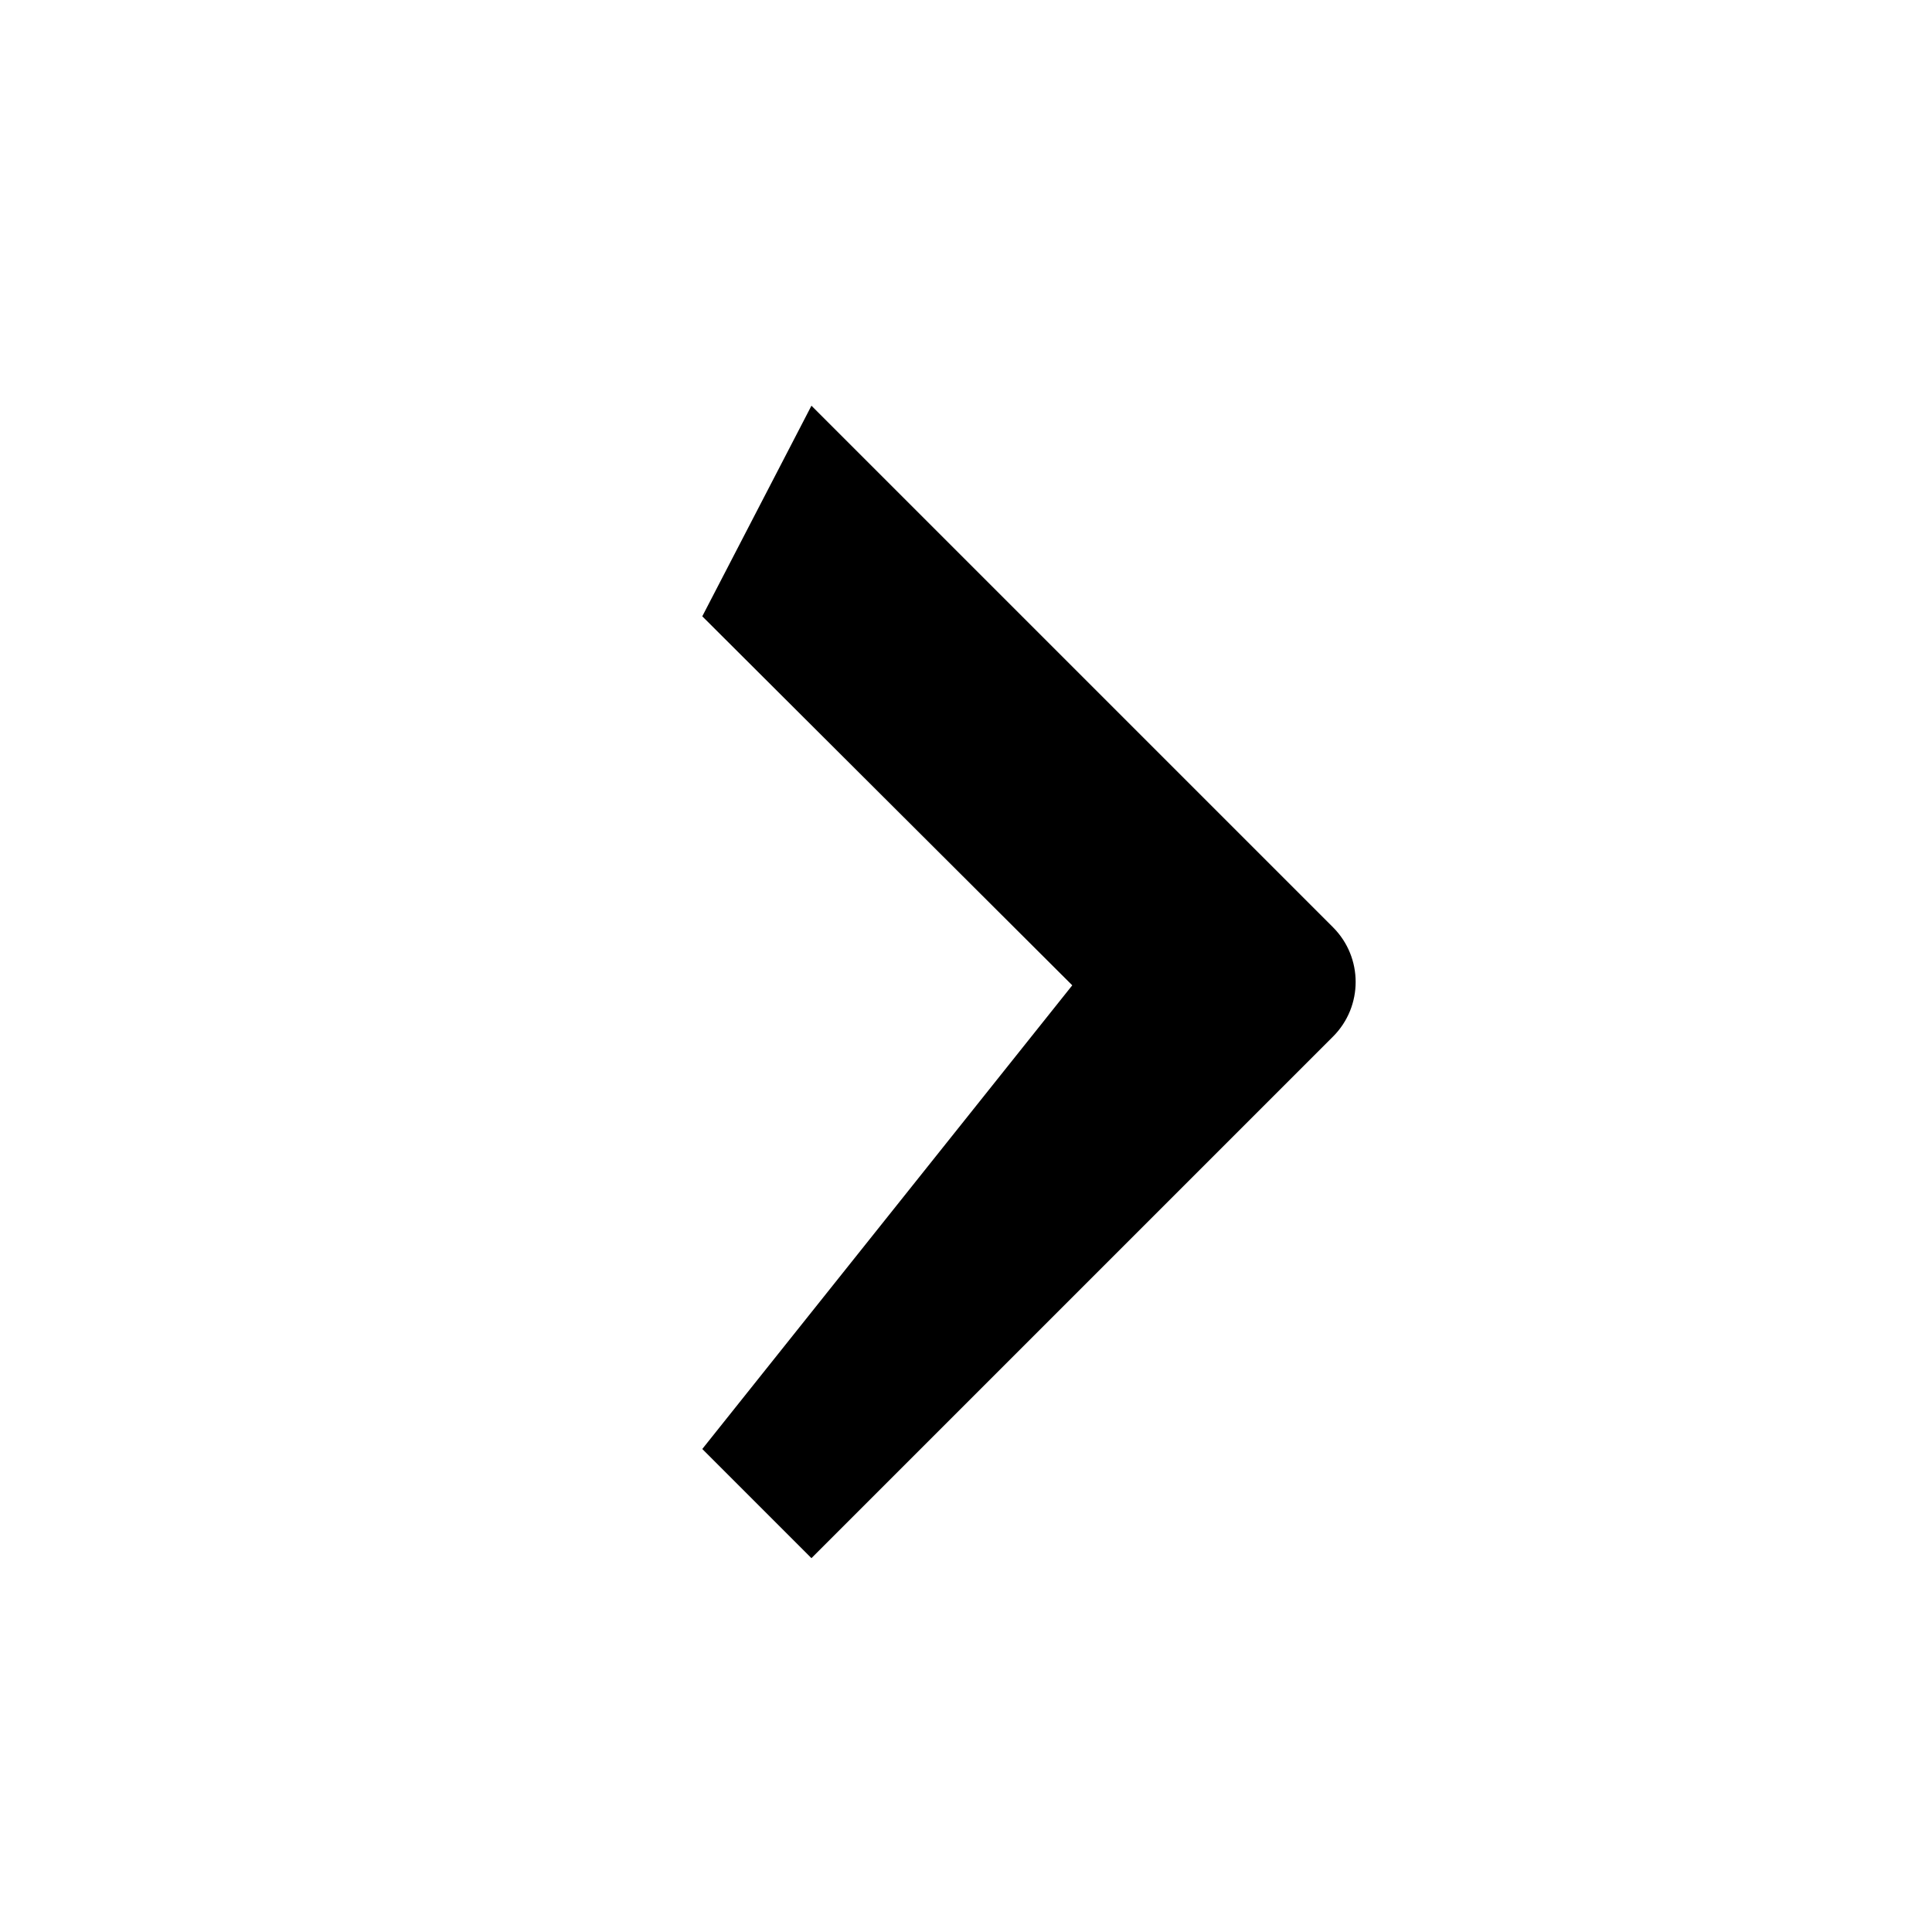
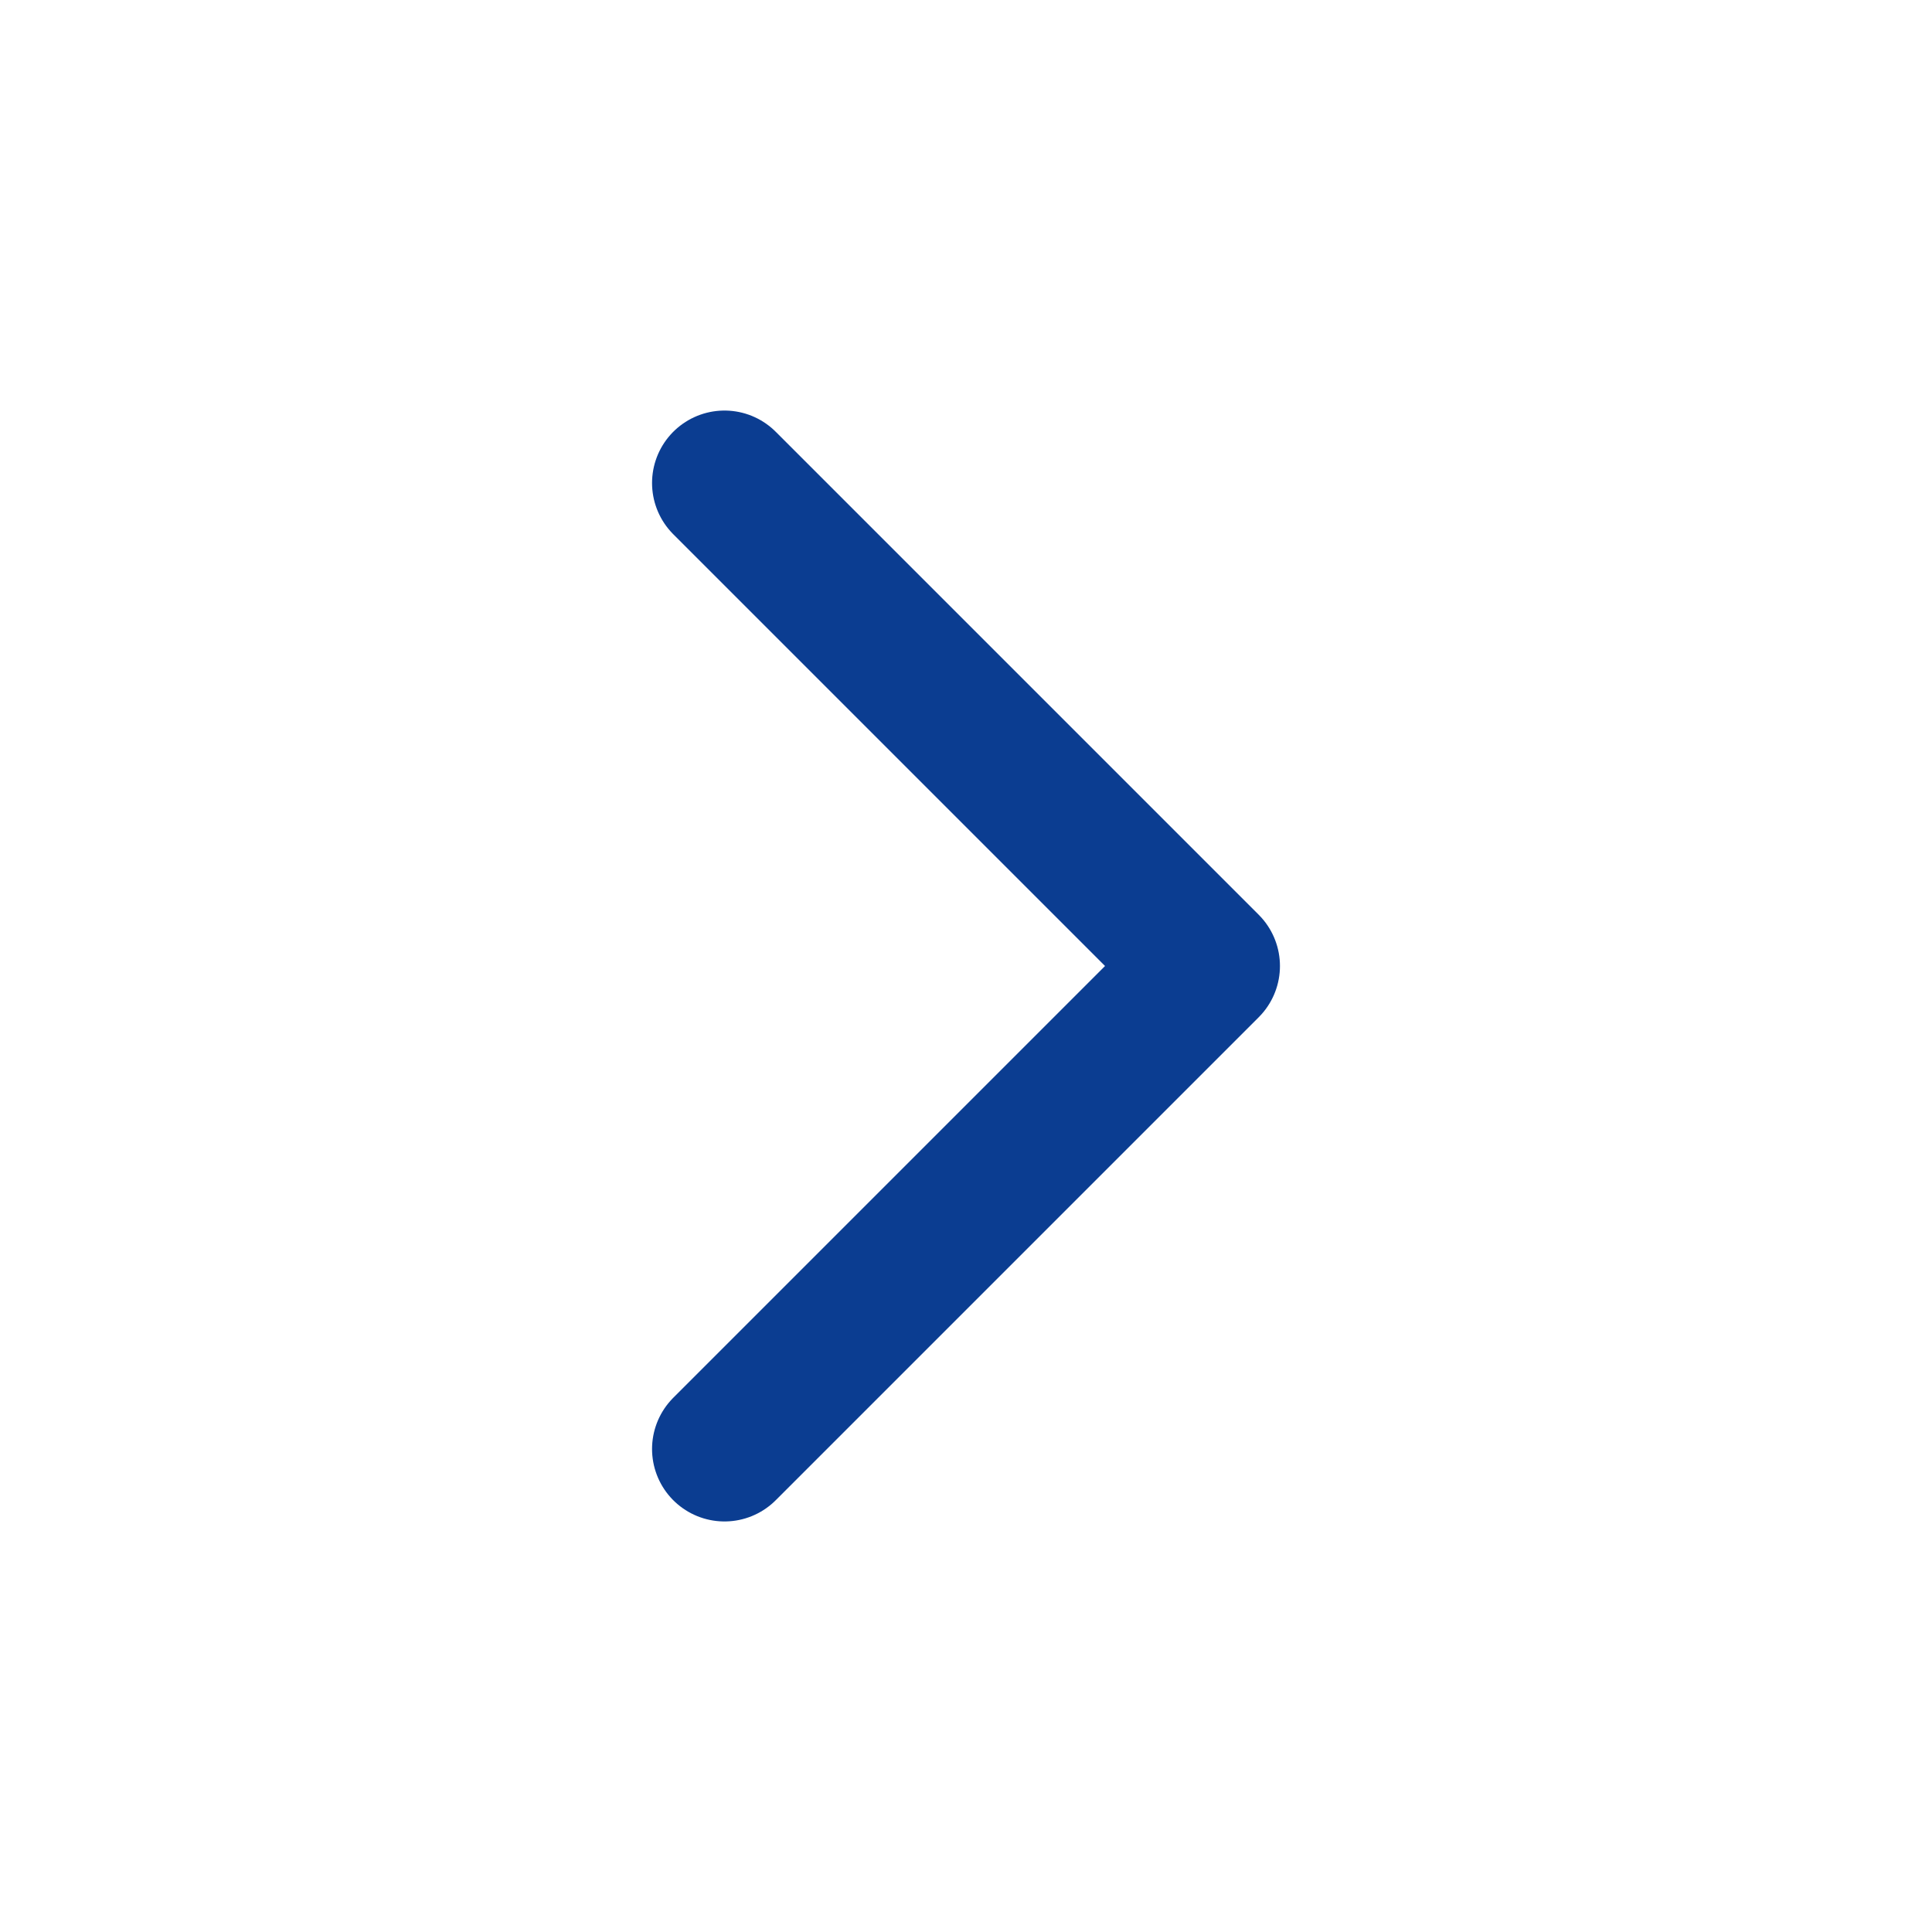
- <svg xmlns="http://www.w3.org/2000/svg" viewBox="0 0 20 20" role="img" aria-hidden="true" focusable="false">
-   <path d="M8.4 4.2 13.8 9.6a.8.8 0 0 1 0 1.13l-5.4 5.4-1.13-1.13L11.1 10.2 7.27 6.38 8.4 4.2Z" fill="currentColor" />
+ <svg xmlns="http://www.w3.org/2000/svg" viewBox="0 0 24 24" fill="none" stroke="#0b3d91" stroke-width="1.8" stroke-linecap="round" stroke-linejoin="round">
+   <path d="m9 6 6 6-6 6" />
</svg>
